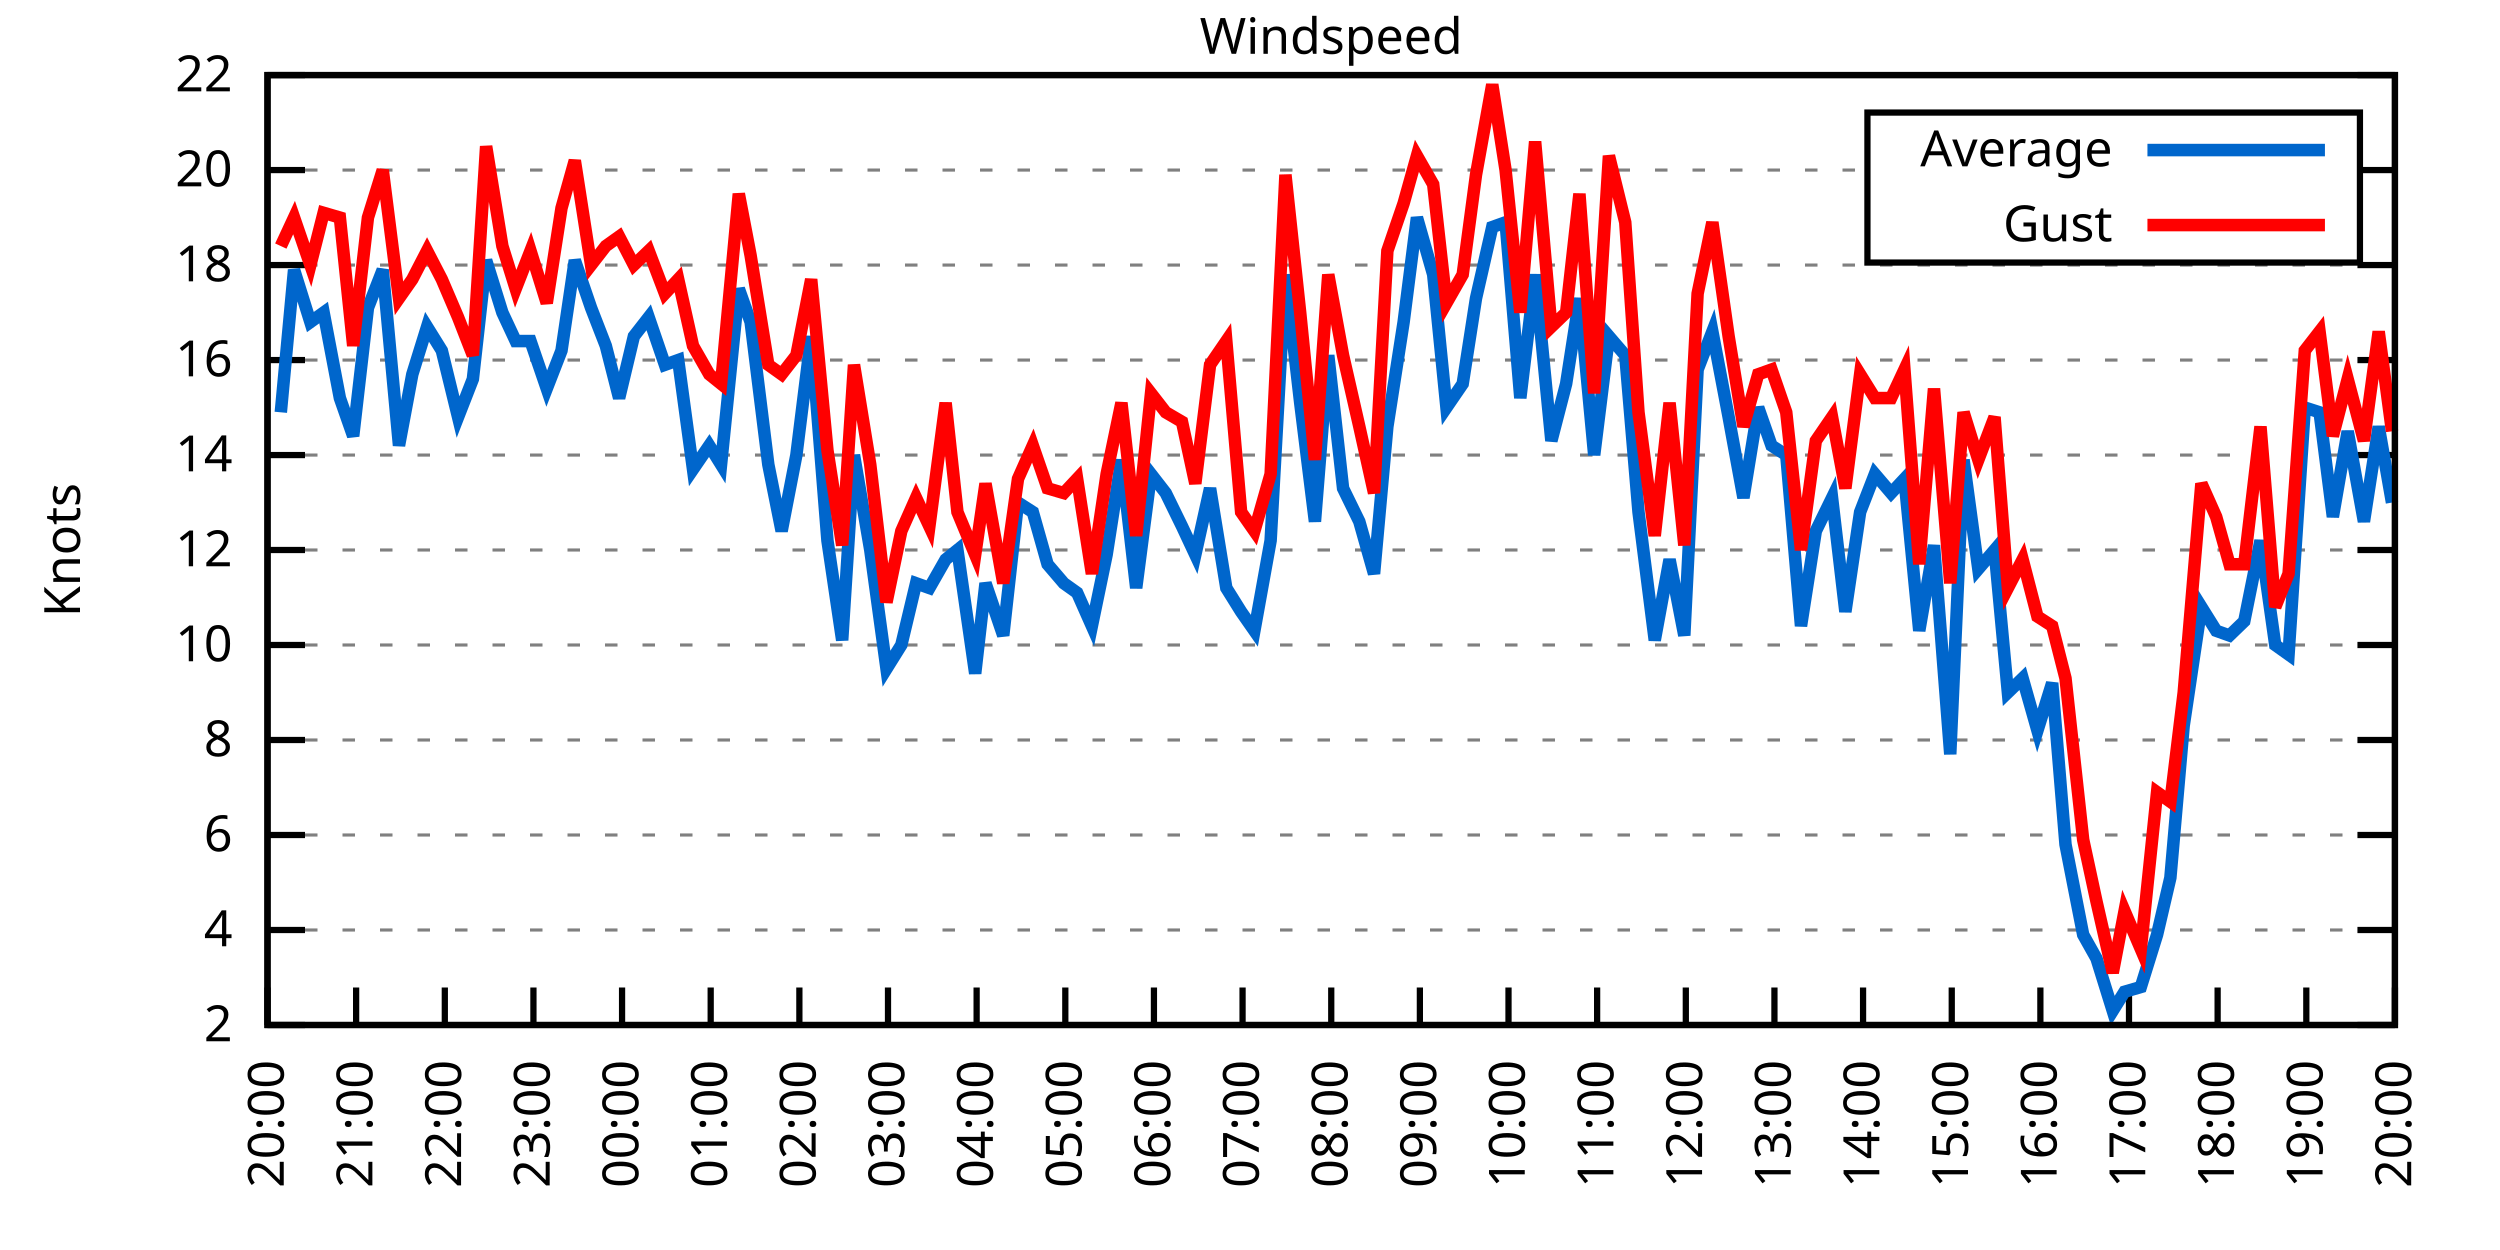
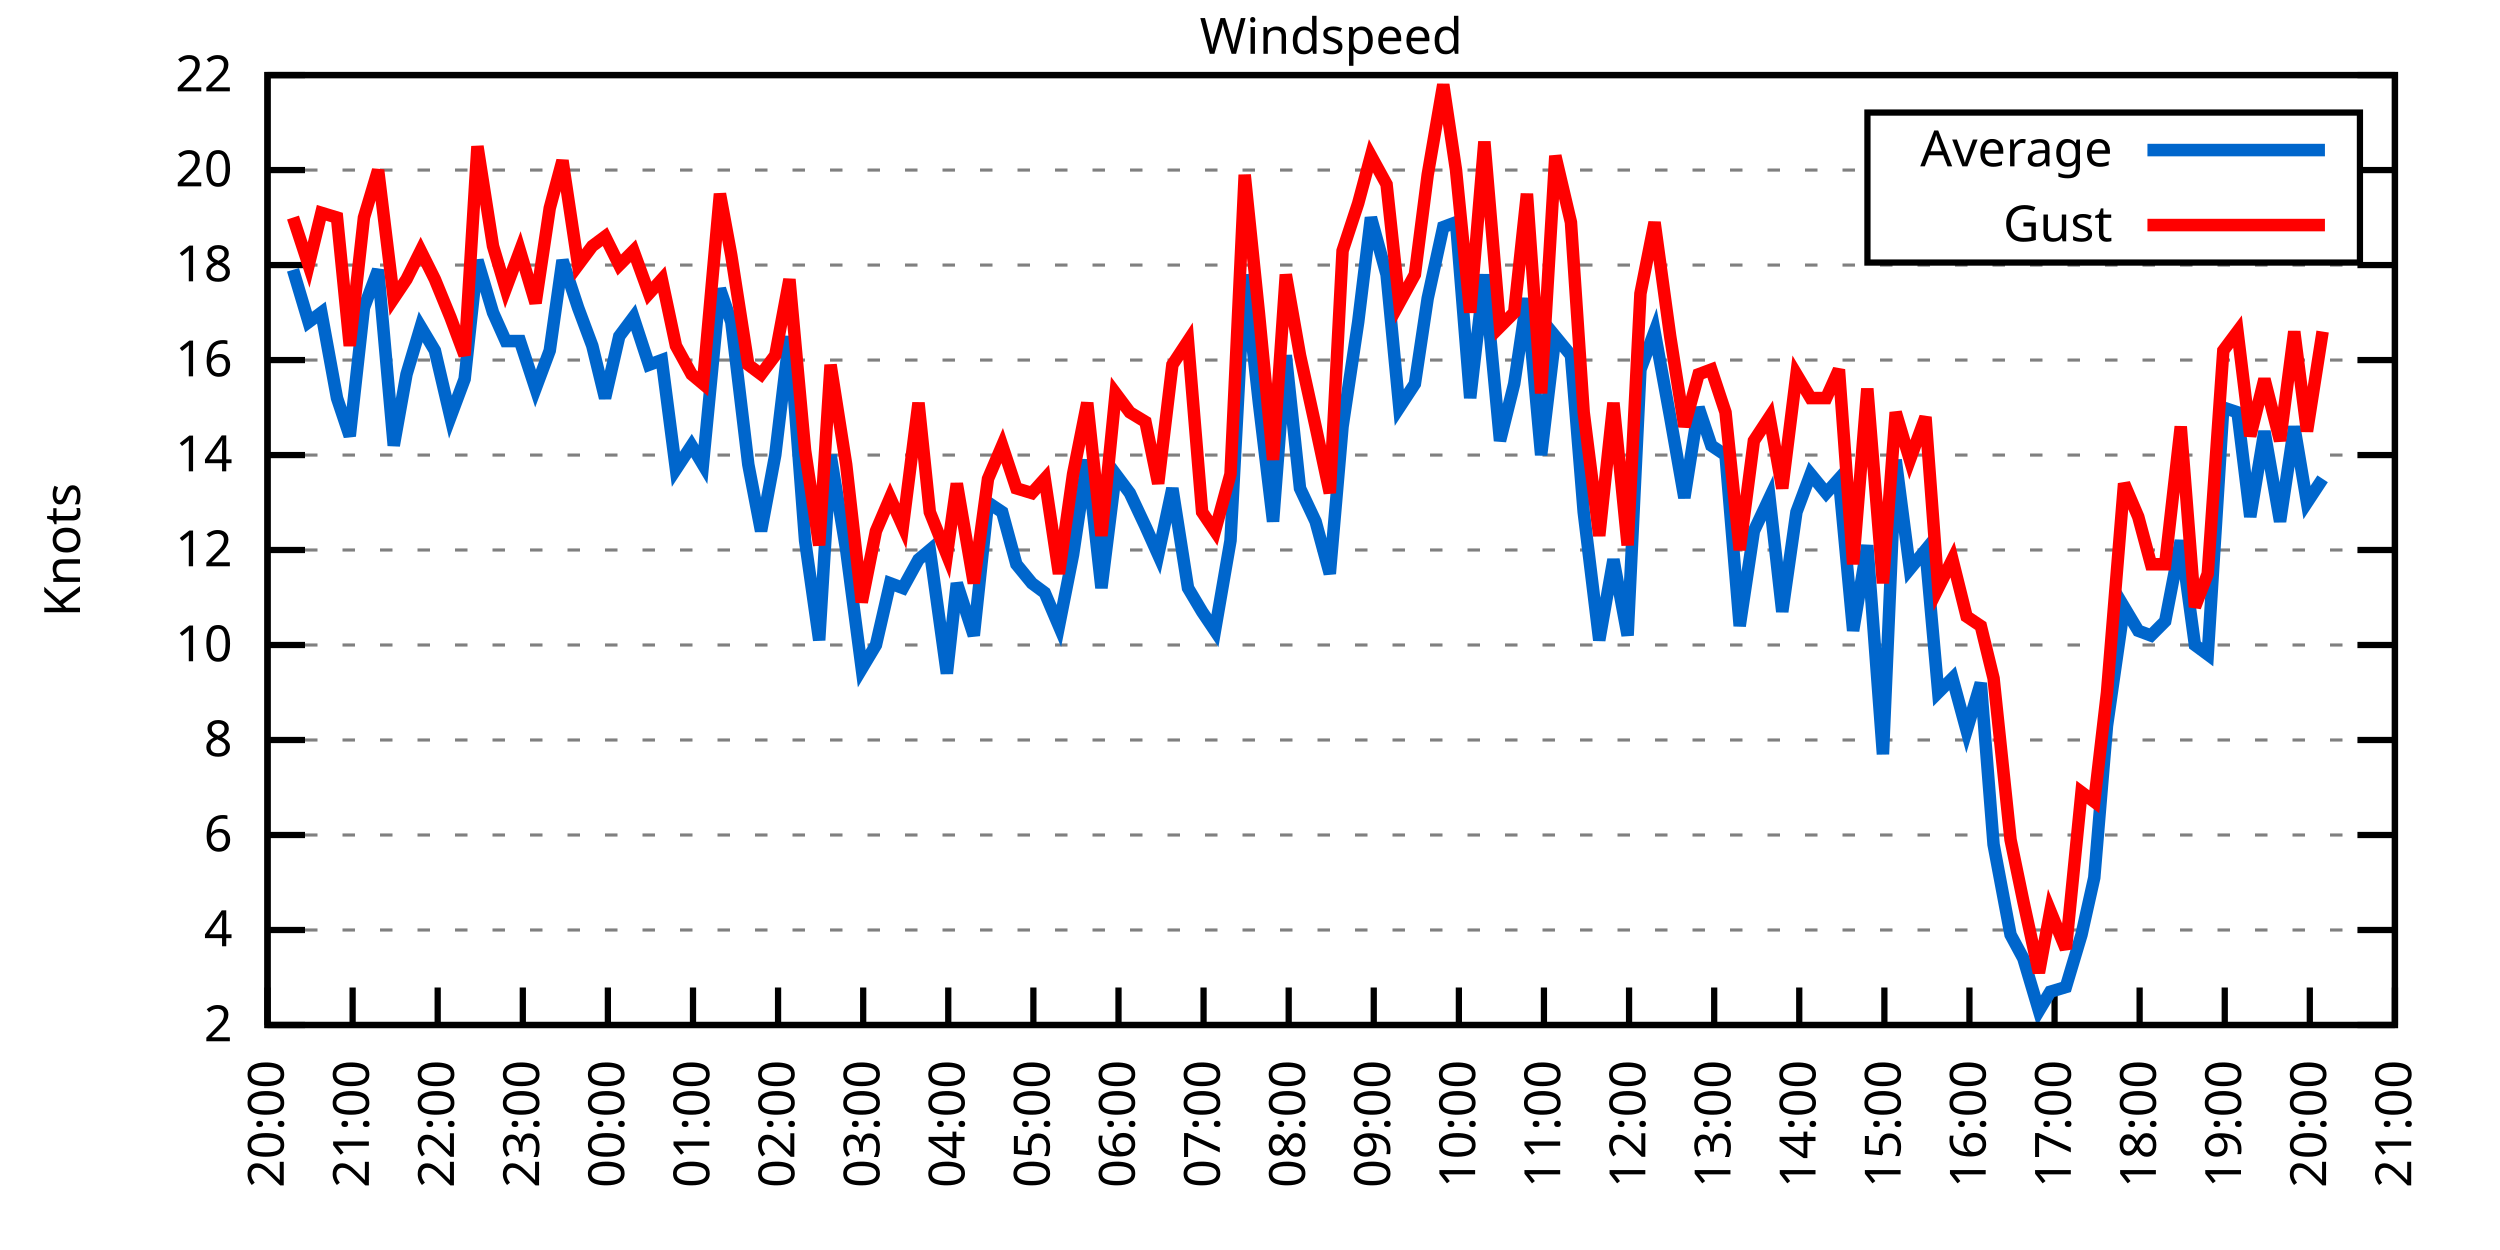
<svg xmlns="http://www.w3.org/2000/svg" xmlns:xlink="http://www.w3.org/1999/xlink" width="400" height="200" viewBox="0 0 400 200">
  <g id="gnuplot_canvas">
    <rect x="0" y="0" width="400" height="200" fill="none" />
    <defs>
      <circle id="gpDot" r="0.5" stroke-width="0.5" stroke="currentColor" />
      <path id="gpPt0" stroke-width="0.333" stroke="currentColor" d="M-1,0 h2 M0,-1 v2" />
      <path id="gpPt1" stroke-width="0.333" stroke="currentColor" d="M-1,-1 L1,1 M1,-1 L-1,1" />
      <path id="gpPt2" stroke-width="0.333" stroke="currentColor" d="M-1,0 L1,0 M0,-1 L0,1 M-1,-1 L1,1 M-1,1 L1,-1" />
      <rect id="gpPt3" stroke-width="0.333" stroke="currentColor" x="-1" y="-1" width="2" height="2" />
      <rect id="gpPt4" stroke-width="0.333" stroke="currentColor" fill="currentColor" x="-1" y="-1" width="2" height="2" />
      <circle id="gpPt5" stroke-width="0.333" stroke="currentColor" cx="0" cy="0" r="1" />
      <use xlink:href="#gpPt5" id="gpPt6" fill="currentColor" stroke="none" />
      <path id="gpPt7" stroke-width="0.333" stroke="currentColor" d="M0,-1.33 L-1.33,0.67 L1.33,0.67 z" />
      <use xlink:href="#gpPt7" id="gpPt8" fill="currentColor" stroke="none" />
      <use xlink:href="#gpPt7" id="gpPt9" stroke="currentColor" transform="rotate(180)" />
      <use xlink:href="#gpPt9" id="gpPt10" fill="currentColor" stroke="none" />
      <use xlink:href="#gpPt3" id="gpPt11" stroke="currentColor" transform="rotate(45)" />
      <use xlink:href="#gpPt11" id="gpPt12" fill="currentColor" stroke="none" />
      <path id="gpPt13" stroke-width="0.333" stroke="currentColor" d="M0,1.330 L1.265,0.411 L0.782,-1.067 L-0.782,-1.076 L-1.265,0.411 z" />
      <use xlink:href="#gpPt13" id="gpPt14" fill="currentColor" stroke="none" />
      <filter id="textbox" filterUnits="objectBoundingBox" x="0" y="0" height="1" width="1">
        <feFlood flood-color="white" flood-opacity="1" result="bgnd" />
        <feComposite in="SourceGraphic" in2="bgnd" operator="atop" />
      </filter>
      <filter id="greybox" filterUnits="objectBoundingBox" x="0" y="0" height="1" width="1">
        <feFlood flood-color="lightgrey" flood-opacity="1" result="grey" />
        <feComposite in="SourceGraphic" in2="grey" operator="atop" />
      </filter>
    </defs>
    <g fill="none" color="white" stroke="currentColor" stroke-width="1.00" stroke-linecap="butt" stroke-linejoin="miter">
</g>
    <g fill="none" color="black" stroke="currentColor" stroke-width="1.00" stroke-linecap="butt" stroke-linejoin="miter">
      <g stroke="none" shape-rendering="crispEdges">
        <polygon fill="rgb(255, 255, 255)" points="42.80,164.00 383.18,164.00 383.18,12.02 42.80,12.02 " />
      </g>
    </g>
    <g fill="none" color="black" stroke="currentColor" stroke-width="1.00" stroke-linecap="butt" stroke-linejoin="miter">
</g>
    <g fill="none" color="black" stroke="black" stroke-width="0.50" stroke-linecap="butt" stroke-linejoin="miter">
</g>
    <g fill="none" color="gray" stroke="currentColor" stroke-width="0.50" stroke-linecap="butt" stroke-linejoin="miter">
      <path stroke="gray" stroke-dasharray="2,4" class="gridline" d="M42.80,164.00 L383.19,164.00  " />
    </g>
    <g fill="none" color="gray" stroke="gray" stroke-width="1.00" stroke-linecap="butt" stroke-linejoin="miter">
</g>
    <g fill="none" color="black" stroke="currentColor" stroke-width="1.00" stroke-linecap="butt" stroke-linejoin="miter">
      <path stroke="black" d="M42.80,164.00 L48.80,164.00 M383.19,164.00 L377.19,164.00  " />
      <g transform="translate(37.20,166.60)" stroke="none" fill="black" font-family="Sans" font-size="8.00" text-anchor="end">
        <text>
          <tspan font-family="Sans"> 2</tspan>
        </text>
      </g>
    </g>
    <g fill="none" color="black" stroke="currentColor" stroke-width="1.00" stroke-linecap="butt" stroke-linejoin="miter">
</g>
    <g fill="none" color="black" stroke="black" stroke-width="0.50" stroke-linecap="butt" stroke-linejoin="miter">
</g>
    <g fill="none" color="gray" stroke="currentColor" stroke-width="0.50" stroke-linecap="butt" stroke-linejoin="miter">
      <path stroke="gray" stroke-dasharray="2,4" class="gridline" d="M42.80,148.80 L383.19,148.80  " />
    </g>
    <g fill="none" color="gray" stroke="gray" stroke-width="1.00" stroke-linecap="butt" stroke-linejoin="miter">
</g>
    <g fill="none" color="black" stroke="currentColor" stroke-width="1.00" stroke-linecap="butt" stroke-linejoin="miter">
      <path stroke="black" d="M42.80,148.80 L48.80,148.80 M383.19,148.80 L377.19,148.80  " />
      <g transform="translate(37.20,151.40)" stroke="none" fill="black" font-family="Sans" font-size="8.00" text-anchor="end">
        <text>
          <tspan font-family="Sans"> 4</tspan>
        </text>
      </g>
    </g>
    <g fill="none" color="black" stroke="currentColor" stroke-width="1.00" stroke-linecap="butt" stroke-linejoin="miter">
</g>
    <g fill="none" color="black" stroke="black" stroke-width="0.50" stroke-linecap="butt" stroke-linejoin="miter">
</g>
    <g fill="none" color="gray" stroke="currentColor" stroke-width="0.50" stroke-linecap="butt" stroke-linejoin="miter">
      <path stroke="gray" stroke-dasharray="2,4" class="gridline" d="M42.80,133.60 L383.19,133.60  " />
    </g>
    <g fill="none" color="gray" stroke="gray" stroke-width="1.00" stroke-linecap="butt" stroke-linejoin="miter">
</g>
    <g fill="none" color="black" stroke="currentColor" stroke-width="1.00" stroke-linecap="butt" stroke-linejoin="miter">
      <path stroke="black" d="M42.80,133.60 L48.80,133.60 M383.19,133.60 L377.19,133.60  " />
      <g transform="translate(37.20,136.20)" stroke="none" fill="black" font-family="Sans" font-size="8.00" text-anchor="end">
        <text>
          <tspan font-family="Sans"> 6</tspan>
        </text>
      </g>
    </g>
    <g fill="none" color="black" stroke="currentColor" stroke-width="1.00" stroke-linecap="butt" stroke-linejoin="miter">
</g>
    <g fill="none" color="black" stroke="black" stroke-width="0.50" stroke-linecap="butt" stroke-linejoin="miter">
</g>
    <g fill="none" color="gray" stroke="currentColor" stroke-width="0.50" stroke-linecap="butt" stroke-linejoin="miter">
      <path stroke="gray" stroke-dasharray="2,4" class="gridline" d="M42.80,118.40 L383.19,118.40  " />
    </g>
    <g fill="none" color="gray" stroke="gray" stroke-width="1.00" stroke-linecap="butt" stroke-linejoin="miter">
</g>
    <g fill="none" color="black" stroke="currentColor" stroke-width="1.00" stroke-linecap="butt" stroke-linejoin="miter">
      <path stroke="black" d="M42.80,118.40 L48.80,118.40 M383.19,118.40 L377.19,118.40  " />
      <g transform="translate(37.20,121.00)" stroke="none" fill="black" font-family="Sans" font-size="8.00" text-anchor="end">
        <text>
          <tspan font-family="Sans"> 8</tspan>
        </text>
      </g>
    </g>
    <g fill="none" color="black" stroke="currentColor" stroke-width="1.00" stroke-linecap="butt" stroke-linejoin="miter">
</g>
    <g fill="none" color="black" stroke="black" stroke-width="0.50" stroke-linecap="butt" stroke-linejoin="miter">
</g>
    <g fill="none" color="gray" stroke="currentColor" stroke-width="0.50" stroke-linecap="butt" stroke-linejoin="miter">
      <path stroke="gray" stroke-dasharray="2,4" class="gridline" d="M42.80,103.20 L383.19,103.20  " />
    </g>
    <g fill="none" color="gray" stroke="gray" stroke-width="1.00" stroke-linecap="butt" stroke-linejoin="miter">
</g>
    <g fill="none" color="black" stroke="currentColor" stroke-width="1.00" stroke-linecap="butt" stroke-linejoin="miter">
      <path stroke="black" d="M42.80,103.20 L48.80,103.20 M383.19,103.20 L377.19,103.20  " />
      <g transform="translate(37.20,105.80)" stroke="none" fill="black" font-family="Sans" font-size="8.00" text-anchor="end">
        <text>
          <tspan font-family="Sans"> 10</tspan>
        </text>
      </g>
    </g>
    <g fill="none" color="black" stroke="currentColor" stroke-width="1.00" stroke-linecap="butt" stroke-linejoin="miter">
</g>
    <g fill="none" color="black" stroke="black" stroke-width="0.50" stroke-linecap="butt" stroke-linejoin="miter">
</g>
    <g fill="none" color="gray" stroke="currentColor" stroke-width="0.50" stroke-linecap="butt" stroke-linejoin="miter">
      <path stroke="gray" stroke-dasharray="2,4" class="gridline" d="M42.80,88.00 L383.19,88.00  " />
    </g>
    <g fill="none" color="gray" stroke="gray" stroke-width="1.00" stroke-linecap="butt" stroke-linejoin="miter">
</g>
    <g fill="none" color="black" stroke="currentColor" stroke-width="1.00" stroke-linecap="butt" stroke-linejoin="miter">
      <path stroke="black" d="M42.80,88.00 L48.80,88.00 M383.19,88.00 L377.19,88.00  " />
      <g transform="translate(37.20,90.60)" stroke="none" fill="black" font-family="Sans" font-size="8.00" text-anchor="end">
        <text>
          <tspan font-family="Sans"> 12</tspan>
        </text>
      </g>
    </g>
    <g fill="none" color="black" stroke="currentColor" stroke-width="1.00" stroke-linecap="butt" stroke-linejoin="miter">
</g>
    <g fill="none" color="black" stroke="black" stroke-width="0.50" stroke-linecap="butt" stroke-linejoin="miter">
</g>
    <g fill="none" color="gray" stroke="currentColor" stroke-width="0.50" stroke-linecap="butt" stroke-linejoin="miter">
      <path stroke="gray" stroke-dasharray="2,4" class="gridline" d="M42.80,72.81 L383.19,72.81  " />
    </g>
    <g fill="none" color="gray" stroke="gray" stroke-width="1.00" stroke-linecap="butt" stroke-linejoin="miter">
</g>
    <g fill="none" color="black" stroke="currentColor" stroke-width="1.00" stroke-linecap="butt" stroke-linejoin="miter">
      <path stroke="black" d="M42.80,72.81 L48.80,72.81 M383.19,72.81 L377.19,72.81  " />
      <g transform="translate(37.20,75.41)" stroke="none" fill="black" font-family="Sans" font-size="8.00" text-anchor="end">
        <text>
          <tspan font-family="Sans"> 14</tspan>
        </text>
      </g>
    </g>
    <g fill="none" color="black" stroke="currentColor" stroke-width="1.00" stroke-linecap="butt" stroke-linejoin="miter">
</g>
    <g fill="none" color="black" stroke="black" stroke-width="0.50" stroke-linecap="butt" stroke-linejoin="miter">
</g>
    <g fill="none" color="gray" stroke="currentColor" stroke-width="0.50" stroke-linecap="butt" stroke-linejoin="miter">
      <path stroke="gray" stroke-dasharray="2,4" class="gridline" d="M42.80,57.61 L383.19,57.61  " />
    </g>
    <g fill="none" color="gray" stroke="gray" stroke-width="1.00" stroke-linecap="butt" stroke-linejoin="miter">
</g>
    <g fill="none" color="black" stroke="currentColor" stroke-width="1.00" stroke-linecap="butt" stroke-linejoin="miter">
      <path stroke="black" d="M42.80,57.61 L48.80,57.61 M383.19,57.61 L377.19,57.61  " />
      <g transform="translate(37.20,60.21)" stroke="none" fill="black" font-family="Sans" font-size="8.00" text-anchor="end">
        <text>
          <tspan font-family="Sans"> 16</tspan>
        </text>
      </g>
    </g>
    <g fill="none" color="black" stroke="currentColor" stroke-width="1.00" stroke-linecap="butt" stroke-linejoin="miter">
</g>
    <g fill="none" color="black" stroke="black" stroke-width="0.50" stroke-linecap="butt" stroke-linejoin="miter">
</g>
    <g fill="none" color="gray" stroke="currentColor" stroke-width="0.50" stroke-linecap="butt" stroke-linejoin="miter">
      <path stroke="gray" stroke-dasharray="2,4" class="gridline" d="M42.80,42.41 L383.19,42.41  " />
    </g>
    <g fill="none" color="gray" stroke="gray" stroke-width="1.00" stroke-linecap="butt" stroke-linejoin="miter">
</g>
    <g fill="none" color="black" stroke="currentColor" stroke-width="1.00" stroke-linecap="butt" stroke-linejoin="miter">
      <path stroke="black" d="M42.80,42.41 L48.80,42.41 M383.19,42.41 L377.19,42.41  " />
      <g transform="translate(37.20,45.01)" stroke="none" fill="black" font-family="Sans" font-size="8.00" text-anchor="end">
        <text>
          <tspan font-family="Sans"> 18</tspan>
        </text>
      </g>
    </g>
    <g fill="none" color="black" stroke="currentColor" stroke-width="1.00" stroke-linecap="butt" stroke-linejoin="miter">
</g>
    <g fill="none" color="black" stroke="black" stroke-width="0.50" stroke-linecap="butt" stroke-linejoin="miter">
</g>
    <g fill="none" color="gray" stroke="currentColor" stroke-width="0.50" stroke-linecap="butt" stroke-linejoin="miter">
      <path stroke="gray" stroke-dasharray="2,4" class="gridline" d="M42.80,27.21 L298.79,27.21 M377.59,27.21 L383.19,27.21  " />
    </g>
    <g fill="none" color="gray" stroke="gray" stroke-width="1.00" stroke-linecap="butt" stroke-linejoin="miter">
</g>
    <g fill="none" color="black" stroke="currentColor" stroke-width="1.00" stroke-linecap="butt" stroke-linejoin="miter">
      <path stroke="black" d="M42.80,27.21 L48.80,27.21 M383.19,27.21 L377.19,27.21  " />
      <g transform="translate(37.20,29.81)" stroke="none" fill="black" font-family="Sans" font-size="8.00" text-anchor="end">
        <text>
          <tspan font-family="Sans"> 20</tspan>
        </text>
      </g>
    </g>
    <g fill="none" color="black" stroke="currentColor" stroke-width="1.00" stroke-linecap="butt" stroke-linejoin="miter">
</g>
    <g fill="none" color="black" stroke="black" stroke-width="0.50" stroke-linecap="butt" stroke-linejoin="miter">
</g>
    <g fill="none" color="gray" stroke="currentColor" stroke-width="0.50" stroke-linecap="butt" stroke-linejoin="miter">
      <path stroke="gray" stroke-dasharray="2,4" class="gridline" d="M42.80,12.01 L383.19,12.01  " />
    </g>
    <g fill="none" color="gray" stroke="gray" stroke-width="1.00" stroke-linecap="butt" stroke-linejoin="miter">
</g>
    <g fill="none" color="black" stroke="currentColor" stroke-width="1.00" stroke-linecap="butt" stroke-linejoin="miter">
      <path stroke="black" d="M42.80,12.01 L48.80,12.01 M383.19,12.01 L377.19,12.01  " />
      <g transform="translate(37.20,14.61)" stroke="none" fill="black" font-family="Sans" font-size="8.00" text-anchor="end">
        <text>
          <tspan font-family="Sans"> 22</tspan>
        </text>
      </g>
    </g>
    <g fill="none" color="black" stroke="currentColor" stroke-width="1.00" stroke-linecap="butt" stroke-linejoin="miter">
      <path stroke="black" d="M42.80,164.00 L42.80,158.00  " />
      <g transform="translate(45.40,169.60) rotate(270.00)" stroke="none" fill="black" font-family="Sans" font-size="8.00" text-anchor="end">
        <text>
          <tspan font-family="Sans">20:00</tspan>
        </text>
      </g>
    </g>
    <g fill="none" color="black" stroke="currentColor" stroke-width="1.00" stroke-linecap="butt" stroke-linejoin="miter">
-       <path stroke="black" d="M56.98,164.00 L56.98,158.00  " />
-       <g transform="translate(59.58,169.60) rotate(270.00)" stroke="none" fill="black" font-family="Sans" font-size="8.00" text-anchor="end">
+       <path stroke="black" d="M56.42,164.00 L56.42,158.00  " />
+       <g transform="translate(59.02,169.60) rotate(270.00)" stroke="none" fill="black" font-family="Sans" font-size="8.00" text-anchor="end">
        <text>
          <tspan font-family="Sans">21:00</tspan>
        </text>
      </g>
    </g>
    <g fill="none" color="black" stroke="currentColor" stroke-width="1.00" stroke-linecap="butt" stroke-linejoin="miter">
-       <path stroke="black" d="M71.17,164.00 L71.17,158.00  " />
-       <g transform="translate(73.77,169.60) rotate(270.00)" stroke="none" fill="black" font-family="Sans" font-size="8.00" text-anchor="end">
+       <path stroke="black" d="M70.03,164.00 L70.03,158.00  " />
+       <g transform="translate(72.63,169.60) rotate(270.00)" stroke="none" fill="black" font-family="Sans" font-size="8.00" text-anchor="end">
        <text>
          <tspan font-family="Sans">22:00</tspan>
        </text>
      </g>
    </g>
    <g fill="none" color="black" stroke="currentColor" stroke-width="1.00" stroke-linecap="butt" stroke-linejoin="miter">
-       <path stroke="black" d="M85.35,164.00 L85.35,158.00  " />
-       <g transform="translate(87.95,169.60) rotate(270.00)" stroke="none" fill="black" font-family="Sans" font-size="8.00" text-anchor="end">
+       <path stroke="black" d="M83.65,164.00 L83.65,158.00  " />
+       <g transform="translate(86.25,169.60) rotate(270.00)" stroke="none" fill="black" font-family="Sans" font-size="8.00" text-anchor="end">
        <text>
          <tspan font-family="Sans">23:00</tspan>
        </text>
      </g>
    </g>
    <g fill="none" color="black" stroke="currentColor" stroke-width="1.00" stroke-linecap="butt" stroke-linejoin="miter">
-       <path stroke="black" d="M99.53,164.00 L99.53,158.00  " />
-       <g transform="translate(102.13,169.60) rotate(270.00)" stroke="none" fill="black" font-family="Sans" font-size="8.00" text-anchor="end">
+       <path stroke="black" d="M97.26,164.00 L97.26,158.00  " />
+       <g transform="translate(99.86,169.60) rotate(270.00)" stroke="none" fill="black" font-family="Sans" font-size="8.00" text-anchor="end">
        <text>
          <tspan font-family="Sans">00:00</tspan>
        </text>
      </g>
    </g>
    <g fill="none" color="black" stroke="currentColor" stroke-width="1.00" stroke-linecap="butt" stroke-linejoin="miter">
-       <path stroke="black" d="M113.71,164.00 L113.71,158.00  " />
-       <g transform="translate(116.31,169.60) rotate(270.00)" stroke="none" fill="black" font-family="Sans" font-size="8.00" text-anchor="end">
+       <path stroke="black" d="M110.88,164.00 L110.88,158.00  " />
+       <g transform="translate(113.48,169.60) rotate(270.00)" stroke="none" fill="black" font-family="Sans" font-size="8.00" text-anchor="end">
        <text>
          <tspan font-family="Sans">01:00</tspan>
        </text>
      </g>
    </g>
    <g fill="none" color="black" stroke="currentColor" stroke-width="1.00" stroke-linecap="butt" stroke-linejoin="miter">
-       <path stroke="black" d="M127.90,164.00 L127.90,158.00  " />
-       <g transform="translate(130.50,169.60) rotate(270.00)" stroke="none" fill="black" font-family="Sans" font-size="8.00" text-anchor="end">
+       <path stroke="black" d="M124.49,164.00 L124.49,158.00  " />
+       <g transform="translate(127.09,169.60) rotate(270.00)" stroke="none" fill="black" font-family="Sans" font-size="8.00" text-anchor="end">
        <text>
          <tspan font-family="Sans">02:00</tspan>
        </text>
      </g>
    </g>
    <g fill="none" color="black" stroke="currentColor" stroke-width="1.00" stroke-linecap="butt" stroke-linejoin="miter">
-       <path stroke="black" d="M142.08,164.00 L142.08,158.00  " />
-       <g transform="translate(144.68,169.60) rotate(270.00)" stroke="none" fill="black" font-family="Sans" font-size="8.00" text-anchor="end">
+       <path stroke="black" d="M138.11,164.00 L138.11,158.00  " />
+       <g transform="translate(140.71,169.60) rotate(270.00)" stroke="none" fill="black" font-family="Sans" font-size="8.00" text-anchor="end">
        <text>
          <tspan font-family="Sans">03:00</tspan>
        </text>
      </g>
    </g>
    <g fill="none" color="black" stroke="currentColor" stroke-width="1.00" stroke-linecap="butt" stroke-linejoin="miter">
-       <path stroke="black" d="M156.26,164.00 L156.26,158.00  " />
-       <g transform="translate(158.86,169.60) rotate(270.00)" stroke="none" fill="black" font-family="Sans" font-size="8.00" text-anchor="end">
+       <path stroke="black" d="M151.72,164.00 L151.72,158.00  " />
+       <g transform="translate(154.32,169.60) rotate(270.00)" stroke="none" fill="black" font-family="Sans" font-size="8.00" text-anchor="end">
        <text>
          <tspan font-family="Sans">04:00</tspan>
        </text>
      </g>
    </g>
    <g fill="none" color="black" stroke="currentColor" stroke-width="1.00" stroke-linecap="butt" stroke-linejoin="miter">
-       <path stroke="black" d="M170.45,164.00 L170.45,158.00  " />
-       <g transform="translate(173.05,169.60) rotate(270.00)" stroke="none" fill="black" font-family="Sans" font-size="8.00" text-anchor="end">
+       <path stroke="black" d="M165.34,164.00 L165.34,158.00  " />
+       <g transform="translate(167.94,169.60) rotate(270.00)" stroke="none" fill="black" font-family="Sans" font-size="8.00" text-anchor="end">
        <text>
          <tspan font-family="Sans">05:00</tspan>
        </text>
      </g>
    </g>
    <g fill="none" color="black" stroke="currentColor" stroke-width="1.00" stroke-linecap="butt" stroke-linejoin="miter">
-       <path stroke="black" d="M184.63,164.00 L184.63,158.00  " />
-       <g transform="translate(187.23,169.60) rotate(270.00)" stroke="none" fill="black" font-family="Sans" font-size="8.00" text-anchor="end">
+       <path stroke="black" d="M178.96,164.00 L178.96,158.00  " />
+       <g transform="translate(181.56,169.60) rotate(270.00)" stroke="none" fill="black" font-family="Sans" font-size="8.00" text-anchor="end">
        <text>
          <tspan font-family="Sans">06:00</tspan>
        </text>
      </g>
    </g>
    <g fill="none" color="black" stroke="currentColor" stroke-width="1.00" stroke-linecap="butt" stroke-linejoin="miter">
-       <path stroke="black" d="M198.81,164.00 L198.81,158.00  " />
-       <g transform="translate(201.41,169.60) rotate(270.00)" stroke="none" fill="black" font-family="Sans" font-size="8.00" text-anchor="end">
+       <path stroke="black" d="M192.57,164.00 L192.57,158.00  " />
+       <g transform="translate(195.17,169.60) rotate(270.00)" stroke="none" fill="black" font-family="Sans" font-size="8.00" text-anchor="end">
        <text>
          <tspan font-family="Sans">07:00</tspan>
        </text>
      </g>
    </g>
    <g fill="none" color="black" stroke="currentColor" stroke-width="1.00" stroke-linecap="butt" stroke-linejoin="miter">
-       <path stroke="black" d="M213.00,164.00 L213.00,158.00  " />
-       <g transform="translate(215.60,169.60) rotate(270.00)" stroke="none" fill="black" font-family="Sans" font-size="8.00" text-anchor="end">
+       <path stroke="black" d="M206.19,164.00 L206.19,158.00  " />
+       <g transform="translate(208.79,169.60) rotate(270.00)" stroke="none" fill="black" font-family="Sans" font-size="8.00" text-anchor="end">
        <text>
          <tspan font-family="Sans">08:00</tspan>
        </text>
      </g>
    </g>
    <g fill="none" color="black" stroke="currentColor" stroke-width="1.00" stroke-linecap="butt" stroke-linejoin="miter">
-       <path stroke="black" d="M227.18,164.00 L227.18,158.00  " />
-       <g transform="translate(229.78,169.60) rotate(270.00)" stroke="none" fill="black" font-family="Sans" font-size="8.00" text-anchor="end">
+       <path stroke="black" d="M219.80,164.00 L219.80,158.00  " />
+       <g transform="translate(222.40,169.60) rotate(270.00)" stroke="none" fill="black" font-family="Sans" font-size="8.00" text-anchor="end">
        <text>
          <tspan font-family="Sans">09:00</tspan>
        </text>
      </g>
    </g>
    <g fill="none" color="black" stroke="currentColor" stroke-width="1.00" stroke-linecap="butt" stroke-linejoin="miter">
-       <path stroke="black" d="M241.36,164.00 L241.36,158.00  " />
-       <g transform="translate(243.96,169.60) rotate(270.00)" stroke="none" fill="black" font-family="Sans" font-size="8.00" text-anchor="end">
+       <path stroke="black" d="M233.42,164.00 L233.42,158.00  " />
+       <g transform="translate(236.02,169.60) rotate(270.00)" stroke="none" fill="black" font-family="Sans" font-size="8.00" text-anchor="end">
        <text>
          <tspan font-family="Sans">10:00</tspan>
        </text>
      </g>
    </g>
    <g fill="none" color="black" stroke="currentColor" stroke-width="1.00" stroke-linecap="butt" stroke-linejoin="miter">
-       <path stroke="black" d="M255.54,164.00 L255.54,158.00  " />
-       <g transform="translate(258.14,169.60) rotate(270.00)" stroke="none" fill="black" font-family="Sans" font-size="8.00" text-anchor="end">
+       <path stroke="black" d="M247.03,164.00 L247.03,158.00  " />
+       <g transform="translate(249.63,169.60) rotate(270.00)" stroke="none" fill="black" font-family="Sans" font-size="8.00" text-anchor="end">
        <text>
          <tspan font-family="Sans">11:00</tspan>
        </text>
      </g>
    </g>
    <g fill="none" color="black" stroke="currentColor" stroke-width="1.00" stroke-linecap="butt" stroke-linejoin="miter">
-       <path stroke="black" d="M269.73,164.00 L269.73,158.00  " />
-       <g transform="translate(272.33,169.60) rotate(270.00)" stroke="none" fill="black" font-family="Sans" font-size="8.00" text-anchor="end">
+       <path stroke="black" d="M260.65,164.00 L260.65,158.00  " />
+       <g transform="translate(263.25,169.60) rotate(270.00)" stroke="none" fill="black" font-family="Sans" font-size="8.00" text-anchor="end">
        <text>
          <tspan font-family="Sans">12:00</tspan>
        </text>
      </g>
    </g>
    <g fill="none" color="black" stroke="currentColor" stroke-width="1.00" stroke-linecap="butt" stroke-linejoin="miter">
-       <path stroke="black" d="M283.91,164.00 L283.91,158.00  " />
-       <g transform="translate(286.51,169.60) rotate(270.00)" stroke="none" fill="black" font-family="Sans" font-size="8.00" text-anchor="end">
+       <path stroke="black" d="M274.27,164.00 L274.27,158.00  " />
+       <g transform="translate(276.87,169.60) rotate(270.00)" stroke="none" fill="black" font-family="Sans" font-size="8.00" text-anchor="end">
        <text>
          <tspan font-family="Sans">13:00</tspan>
        </text>
      </g>
    </g>
    <g fill="none" color="black" stroke="currentColor" stroke-width="1.00" stroke-linecap="butt" stroke-linejoin="miter">
-       <path stroke="black" d="M298.09,164.00 L298.09,158.00  " />
-       <g transform="translate(300.69,169.60) rotate(270.00)" stroke="none" fill="black" font-family="Sans" font-size="8.00" text-anchor="end">
+       <path stroke="black" d="M287.88,164.00 L287.88,158.00  " />
+       <g transform="translate(290.48,169.60) rotate(270.00)" stroke="none" fill="black" font-family="Sans" font-size="8.00" text-anchor="end">
        <text>
          <tspan font-family="Sans">14:00</tspan>
        </text>
      </g>
    </g>
    <g fill="none" color="black" stroke="currentColor" stroke-width="1.00" stroke-linecap="butt" stroke-linejoin="miter">
-       <path stroke="black" d="M312.28,164.00 L312.28,158.00  " />
-       <g transform="translate(314.88,169.60) rotate(270.00)" stroke="none" fill="black" font-family="Sans" font-size="8.00" text-anchor="end">
+       <path stroke="black" d="M301.50,164.00 L301.50,158.00  " />
+       <g transform="translate(304.10,169.60) rotate(270.00)" stroke="none" fill="black" font-family="Sans" font-size="8.00" text-anchor="end">
        <text>
          <tspan font-family="Sans">15:00</tspan>
        </text>
      </g>
    </g>
    <g fill="none" color="black" stroke="currentColor" stroke-width="1.00" stroke-linecap="butt" stroke-linejoin="miter">
-       <path stroke="black" d="M326.46,164.00 L326.46,158.00  " />
-       <g transform="translate(329.06,169.60) rotate(270.00)" stroke="none" fill="black" font-family="Sans" font-size="8.00" text-anchor="end">
+       <path stroke="black" d="M315.11,164.00 L315.11,158.00  " />
+       <g transform="translate(317.71,169.60) rotate(270.00)" stroke="none" fill="black" font-family="Sans" font-size="8.00" text-anchor="end">
        <text>
          <tspan font-family="Sans">16:00</tspan>
        </text>
      </g>
    </g>
    <g fill="none" color="black" stroke="currentColor" stroke-width="1.00" stroke-linecap="butt" stroke-linejoin="miter">
-       <path stroke="black" d="M340.64,164.00 L340.64,158.00  " />
-       <g transform="translate(343.24,169.60) rotate(270.00)" stroke="none" fill="black" font-family="Sans" font-size="8.00" text-anchor="end">
+       <path stroke="black" d="M328.73,164.00 L328.73,158.00  " />
+       <g transform="translate(331.33,169.60) rotate(270.00)" stroke="none" fill="black" font-family="Sans" font-size="8.00" text-anchor="end">
        <text>
          <tspan font-family="Sans">17:00</tspan>
        </text>
      </g>
    </g>
    <g fill="none" color="black" stroke="currentColor" stroke-width="1.00" stroke-linecap="butt" stroke-linejoin="miter">
-       <path stroke="black" d="M354.82,164.00 L354.82,158.00  " />
-       <g transform="translate(357.42,169.60) rotate(270.00)" stroke="none" fill="black" font-family="Sans" font-size="8.00" text-anchor="end">
+       <path stroke="black" d="M342.34,164.00 L342.34,158.00  " />
+       <g transform="translate(344.94,169.60) rotate(270.00)" stroke="none" fill="black" font-family="Sans" font-size="8.00" text-anchor="end">
        <text>
          <tspan font-family="Sans">18:00</tspan>
        </text>
      </g>
    </g>
    <g fill="none" color="black" stroke="currentColor" stroke-width="1.00" stroke-linecap="butt" stroke-linejoin="miter">
-       <path stroke="black" d="M369.01,164.00 L369.01,158.00  " />
-       <g transform="translate(371.61,169.60) rotate(270.00)" stroke="none" fill="black" font-family="Sans" font-size="8.00" text-anchor="end">
+       <path stroke="black" d="M355.96,164.00 L355.96,158.00  " />
+       <g transform="translate(358.56,169.60) rotate(270.00)" stroke="none" fill="black" font-family="Sans" font-size="8.00" text-anchor="end">
        <text>
          <tspan font-family="Sans">19:00</tspan>
+         </text>
+       </g>
+     </g>
+     <g fill="none" color="black" stroke="currentColor" stroke-width="1.00" stroke-linecap="butt" stroke-linejoin="miter">
+       <path stroke="black" d="M369.57,164.00 L369.57,158.00  " />
+       <g transform="translate(372.17,169.60) rotate(270.00)" stroke="none" fill="black" font-family="Sans" font-size="8.00" text-anchor="end">
+         <text>
+           <tspan font-family="Sans">20:00</tspan>
        </text>
      </g>
    </g>
    <g fill="none" color="black" stroke="currentColor" stroke-width="1.00" stroke-linecap="butt" stroke-linejoin="miter">
      <path stroke="black" d="M383.19,164.00 L383.19,158.00  " />
      <g transform="translate(385.79,169.60) rotate(270.00)" stroke="none" fill="black" font-family="Sans" font-size="8.00" text-anchor="end">
        <text>
-           <tspan font-family="Sans">20:00</tspan>
+           <tspan font-family="Sans">21:00</tspan>
        </text>
      </g>
    </g>
    <g fill="none" color="black" stroke="currentColor" stroke-width="1.00" stroke-linecap="butt" stroke-linejoin="miter">
</g>
    <g fill="none" color="black" stroke="currentColor" stroke-width="1.00" stroke-linecap="butt" stroke-linejoin="miter">
      <path stroke="black" d="M42.80,12.01 L42.80,164.00 L383.19,164.00 L383.19,12.01 L42.80,12.01 Z  " />
    </g>
    <g fill="none" color="black" stroke="currentColor" stroke-width="1.00" stroke-linecap="butt" stroke-linejoin="miter">
</g>
    <g fill="none" color="black" stroke="currentColor" stroke-width="1.00" stroke-linecap="butt" stroke-linejoin="miter">
      <path stroke="black" d="M298.79,42.01 L298.79,18.01 L377.59,18.01 L377.59,42.01 L298.79,42.01 Z  " />
    </g>
    <g id="Windspeed_plot_1">
      <g fill="none" color="white" stroke="black" stroke-width="2.00" stroke-linecap="butt" stroke-linejoin="miter">
</g>
      <g fill="none" color="black" stroke="currentColor" stroke-width="2.00" stroke-linecap="butt" stroke-linejoin="miter">
        <g transform="translate(337.99,26.61)" stroke="none" fill="black" font-family="Sans" font-size="8.00" text-anchor="end">
          <text>
            <tspan font-family="Sans">Average</tspan>
          </text>
        </g>
      </g>
      <g fill="none" color="black" stroke="currentColor" stroke-width="2.00" stroke-linecap="butt" stroke-linejoin="miter">
-         <path stroke="rgb(  0, 102, 204)" d="M343.59,24.01 L371.99,24.01 M44.93,65.97 L47.05,43.17 L49.66,51.53 L51.78,50.01 L54.38,63.69 L56.51,69.77   L58.87,49.25 L61.24,43.17 L63.84,71.29 L65.97,59.89 L68.33,52.29 L70.69,56.09 L73.29,66.73 L75.66,60.65   L77.78,41.65 L80.38,50.01 L82.51,54.57 L84.88,54.57 L87.48,62.17 L89.84,56.09 L91.97,41.65 L94.57,49.25   L96.93,55.33 L99.06,63.69 L101.42,53.81 L103.79,50.77 L106.39,58.37 L108.51,57.61 L110.88,75.09 L113.48,71.29   L115.37,74.33 L118.21,46.21 L120.10,51.53 L122.93,74.33 L125.06,84.97 L127.42,72.81 L129.79,53.81 L132.39,86.49   L134.75,102.44 L136.64,72.81 L139.24,88.00 L141.84,107.00 L144.21,103.20 L146.57,93.32 L148.70,94.08 L151.30,89.52   L153.19,88.00 L156.03,107.76 L157.68,93.32 L160.52,101.68 L162.88,80.41 L165.25,81.93 L167.61,90.28 L170.21,93.32   L172.34,94.84 L174.70,100.16 L177.06,88.76 L179.43,73.57 L181.79,94.08 L184.16,75.85 L186.52,78.89 L189.12,84.21   L191.25,88.76 L193.61,78.13 L196.21,94.08 L198.58,97.88 L200.70,100.92 L203.30,86.49 L205.67,43.93 L208.03,64.45   L210.39,83.45 L212.52,56.85 L214.89,78.13 L217.49,83.45 L219.85,91.80 L221.98,68.25 L224.58,51.53 L226.71,34.81   L229.31,43.93 L231.43,65.21 L234.03,61.41 L236.16,47.73 L238.76,36.33 L240.89,35.57 L243.25,63.69 L245.62,43.93   L248.22,70.53 L250.58,61.41 L252.71,47.73 L255.07,72.81 L257.43,53.81 L260.04,56.85 L262.16,81.93 L264.76,102.44   L267.13,89.52 L269.49,101.68 L271.62,59.13 L273.98,53.05 L276.58,66.73 L278.95,79.65 L281.31,65.21 L283.44,71.29   L285.80,72.81 L288.16,100.16 L290.53,84.97 L293.13,79.65 L295.26,97.88 L297.62,81.93 L299.98,75.85 L302.58,78.89   L304.71,76.61 L307.08,100.92 L309.44,87.25 L312.04,120.68 L314.17,73.57 L316.53,91.04 L319.13,88.00 L321.26,110.80   L323.62,108.52 L325.99,116.88 L328.35,109.28 L330.48,135.12 L333.31,149.56 L335.44,153.36 L338.04,161.72 L339.93,158.68   L342.53,157.92 L345.13,149.56 L347.26,140.44 L349.39,116.12 L352.22,97.12 L354.59,100.92 L356.72,101.68 L359.08,99.40   L361.68,86.49 L364.04,103.20 L366.17,104.72 L368.77,65.21 L371.13,65.97 L373.26,82.69 L375.63,69.01 L378.23,83.45   L380.59,68.25 L382.72,80.41  " />
+         <path stroke="rgb(  0, 102, 204)" d="M343.59,24.01 L371.99,24.01 M46.88,43.17 L49.38,51.53 L51.42,50.01 L53.92,63.69 L55.96,69.77 L58.23,49.25   L60.50,43.17 L63.00,71.29 L65.04,59.89 L67.31,52.29 L69.58,56.09 L72.07,66.73 L74.34,60.65 L76.39,41.65   L78.88,50.01 L80.92,54.57 L83.19,54.57 L85.69,62.17 L87.96,56.09 L90.00,41.65 L92.50,49.25 L94.77,55.33   L96.81,63.69 L99.08,53.81 L101.35,50.77 L103.84,58.37 L105.89,57.61 L108.15,75.09 L110.65,71.29 L112.47,74.33   L115.19,46.21 L117.01,51.53 L119.73,74.33 L121.77,84.97 L124.04,72.81 L126.31,53.81 L128.81,86.49 L131.07,102.44   L132.89,72.81 L135.39,88.00 L137.88,107.00 L140.15,103.20 L142.42,93.32 L144.46,94.08 L146.96,89.52 L148.77,88.00   L151.50,107.76 L153.09,93.32 L155.81,101.68 L158.08,80.41 L160.35,81.93 L162.62,90.28 L165.11,93.32 L167.16,94.84   L169.43,100.16 L171.69,88.76 L173.96,73.57 L176.23,94.08 L178.50,75.85 L180.77,78.89 L183.27,84.21 L185.31,88.76   L187.58,78.13 L190.08,94.08 L192.34,97.88 L194.39,100.92 L196.88,86.49 L199.15,43.93 L201.42,64.45 L203.69,83.45   L205.73,56.85 L208.00,78.13 L210.50,83.45 L212.77,91.80 L214.81,68.25 L217.31,51.53 L219.35,34.81 L221.85,43.93   L223.89,65.21 L226.38,61.41 L228.43,47.73 L230.92,36.33 L232.96,35.57 L235.23,63.69 L237.50,43.93 L240.00,70.53   L242.27,61.41 L244.31,47.73 L246.58,72.81 L248.85,53.81 L251.35,56.85 L253.39,81.93 L255.88,102.44 L258.15,89.52   L260.42,101.68 L262.47,59.13 L264.73,53.05 L267.23,66.73 L269.50,79.65 L271.77,65.21 L273.81,71.29 L276.08,72.81   L278.35,100.16 L280.62,84.97 L283.12,79.65 L285.16,97.88 L287.43,81.93 L289.70,75.85 L292.19,78.89 L294.23,76.61   L296.50,100.92 L298.77,87.25 L301.27,120.68 L303.31,73.57 L305.58,91.04 L308.08,88.00 L310.12,110.80 L312.39,108.52   L314.66,116.88 L316.93,109.28 L318.97,135.12 L321.69,149.56 L323.74,153.36 L326.23,161.72 L328.05,158.68 L330.54,157.92   L333.04,149.56 L335.08,140.44 L337.12,116.12 L339.85,97.12 L342.12,100.92 L344.16,101.68 L346.43,99.40 L348.92,86.49   L351.19,103.20 L353.24,104.72 L355.73,65.21 L358.00,65.97 L360.04,82.69 L362.31,69.01 L364.81,83.45 L367.08,68.25   L369.12,80.41 L371.62,76.61  " />
      </g>
    </g>
    <g id="Windspeed_plot_2">
      <g fill="none" color="black" stroke="currentColor" stroke-width="2.00" stroke-linecap="butt" stroke-linejoin="miter">
        <g transform="translate(337.99,38.61)" stroke="none" fill="black" font-family="Sans" font-size="8.00" text-anchor="end">
          <text>
            <tspan font-family="Sans">Gust</tspan>
          </text>
        </g>
      </g>
      <g fill="none" color="black" stroke="currentColor" stroke-width="2.00" stroke-linecap="butt" stroke-linejoin="miter">
-         <path stroke="rgb(255,   0,   0)" d="M343.59,36.01 L371.99,36.01 M44.93,39.37 L47.05,34.81 L49.66,42.41 L51.78,34.05 L54.38,34.81 L56.51,55.33   L58.87,34.81 L61.24,27.21 L63.84,47.73 L65.97,44.69 L68.33,40.13 L70.69,44.69 L73.29,50.77 L75.66,56.85   L77.78,23.41 L80.38,39.37 L82.51,46.21 L84.88,40.13 L87.48,48.49 L89.84,33.29 L91.97,25.69 L94.57,42.41   L96.93,39.37 L99.06,37.85 L101.42,42.41 L103.79,40.13 L106.39,46.97 L108.51,44.69 L110.88,55.33 L113.48,59.89   L115.37,61.41 L118.21,31.01 L120.10,40.89 L122.93,58.37 L125.06,59.89 L127.42,56.85 L129.79,44.69 L132.39,72.05   L134.75,87.25 L136.64,58.37 L139.24,74.33 L141.84,96.36 L144.21,84.97 L146.57,79.65 L148.70,84.21 L151.30,64.45   L153.19,81.93 L156.03,88.76 L157.68,77.37 L160.52,93.32 L162.88,76.61 L165.25,71.29 L167.61,78.13 L170.21,78.89   L172.34,76.61 L174.70,91.80 L177.06,75.85 L179.43,64.45 L181.79,85.73 L184.16,62.93 L186.52,65.97 L189.12,67.49   L191.25,77.37 L193.61,58.37 L196.21,54.57 L198.58,81.93 L200.70,84.97 L203.30,75.85 L205.67,27.97 L208.03,50.01   L210.39,73.57 L212.52,43.93 L214.89,56.85 L217.49,68.25 L219.85,78.89 L221.98,40.13 L224.58,32.53 L226.71,24.93   L229.31,29.49 L231.43,48.49 L234.03,43.93 L236.16,27.97 L238.76,13.53 L240.89,27.21 L243.25,50.01 L245.62,22.65   L248.22,52.29 L250.58,50.01 L252.71,31.01 L255.07,62.93 L257.43,24.93 L260.04,35.57 L262.16,65.97 L264.76,85.73   L267.13,64.45 L269.49,87.25 L271.62,46.97 L273.98,35.57 L276.58,53.81 L278.95,68.25 L281.31,59.89 L283.44,59.13   L285.80,65.97 L288.16,88.00 L290.53,70.53 L293.13,66.73 L295.26,78.13 L297.62,59.89 L299.98,63.69 L302.58,63.69   L304.71,59.13 L307.08,90.28 L309.44,62.17 L312.04,93.32 L314.17,65.97 L316.53,73.57 L319.13,66.73 L321.26,94.08   L323.62,89.52 L325.99,98.64 L328.35,100.16 L330.48,108.52 L333.31,134.36 L335.44,144.24 L338.04,155.64 L339.93,145.76   L342.53,151.84 L345.13,126.76 L347.26,128.28 L349.39,110.80 L352.22,77.37 L354.59,82.69 L356.72,90.28 L359.08,90.28   L361.68,68.25 L364.04,97.12 L366.17,91.80 L368.77,56.09 L371.13,53.05 L373.26,69.77 L375.63,60.65 L378.23,70.53   L380.59,53.05 L382.72,69.01  " />
+         <path stroke="rgb(255,   0,   0)" d="M343.59,36.01 L371.99,36.01 M46.88,34.81 L49.38,42.41 L51.42,34.05 L53.92,34.81 L55.96,55.33 L58.23,34.81   L60.50,27.21 L63.00,47.73 L65.04,44.69 L67.31,40.13 L69.58,44.69 L72.07,50.77 L74.34,56.85 L76.39,23.41   L78.88,39.37 L80.92,46.21 L83.19,40.13 L85.69,48.49 L87.96,33.29 L90.00,25.69 L92.50,42.41 L94.77,39.37   L96.81,37.85 L99.08,42.41 L101.35,40.13 L103.84,46.97 L105.89,44.69 L108.15,55.33 L110.65,59.89 L112.47,61.41   L115.19,31.01 L117.01,40.89 L119.73,58.37 L121.77,59.89 L124.04,56.85 L126.31,44.69 L128.81,72.05 L131.07,87.25   L132.89,58.37 L135.39,74.33 L137.88,96.36 L140.15,84.97 L142.42,79.65 L144.46,84.21 L146.96,64.45 L148.77,81.93   L151.50,88.76 L153.09,77.37 L155.81,93.32 L158.08,76.61 L160.35,71.29 L162.62,78.13 L165.11,78.89 L167.16,76.61   L169.43,91.80 L171.69,75.85 L173.96,64.45 L176.23,85.73 L178.50,62.93 L180.77,65.97 L183.27,67.49 L185.31,77.37   L187.58,58.37 L190.08,54.57 L192.34,81.93 L194.39,84.97 L196.88,75.85 L199.15,27.97 L201.42,50.01 L203.69,73.57   L205.73,43.93 L208.00,56.85 L210.50,68.25 L212.77,78.89 L214.81,40.13 L217.31,32.53 L219.35,24.93 L221.85,29.49   L223.89,48.49 L226.38,43.93 L228.43,27.97 L230.92,13.53 L232.96,27.21 L235.23,50.01 L237.50,22.65 L240.00,52.29   L242.27,50.01 L244.31,31.01 L246.58,62.93 L248.85,24.93 L251.35,35.57 L253.39,65.97 L255.88,85.73 L258.15,64.45   L260.42,87.25 L262.47,46.97 L264.73,35.57 L267.23,53.81 L269.50,68.25 L271.77,59.89 L273.81,59.13 L276.08,65.97   L278.35,88.00 L280.62,70.53 L283.12,66.73 L285.16,78.13 L287.43,59.89 L289.70,63.69 L292.19,63.69 L294.23,59.13   L296.50,90.28 L298.77,62.17 L301.27,93.32 L303.31,65.97 L305.58,73.57 L308.08,66.73 L310.12,94.08 L312.39,89.52   L314.66,98.64 L316.93,100.16 L318.97,108.52 L321.69,134.36 L323.74,144.24 L326.23,155.64 L328.05,145.76 L330.54,151.84   L333.04,126.76 L335.08,128.28 L337.12,110.80 L339.85,77.37 L342.12,82.69 L344.16,90.28 L346.43,90.28 L348.92,68.25   L351.19,97.12 L353.24,91.80 L355.73,56.09 L358.00,53.05 L360.04,69.77 L362.31,60.65 L364.81,70.53 L367.08,53.05   L369.12,69.01 L371.62,53.05  " />
      </g>
    </g>
    <g fill="none" color="black" stroke="currentColor" stroke-width="2.00" stroke-linecap="butt" stroke-linejoin="miter">
</g>
    <g fill="none" color="black" stroke="black" stroke-width="1.00" stroke-linecap="butt" stroke-linejoin="miter">
</g>
    <g fill="none" color="black" stroke="currentColor" stroke-width="1.00" stroke-linecap="butt" stroke-linejoin="miter">
      <path stroke="black" d="M42.80,12.01 L42.80,164.00 L383.19,164.00 L383.19,12.01 L42.80,12.01 Z  " />
      <g transform="translate(12.80,88.01) rotate(270.00)" stroke="none" fill="black" font-family="Sans" font-size="8.00" text-anchor="middle">
        <text>
          <tspan font-family="Sans">Knots</tspan>
        </text>
      </g>
    </g>
    <g fill="none" color="black" stroke="currentColor" stroke-width="1.00" stroke-linecap="butt" stroke-linejoin="miter">
</g>
    <g fill="none" color="black" stroke="currentColor" stroke-width="1.00" stroke-linecap="butt" stroke-linejoin="miter">
      <g transform="translate(212.99,8.61)" stroke="none" fill="black" font-family="Sans" font-size="8.00" text-anchor="middle">
        <text>
          <tspan font-family="Sans">Windspeed</tspan>
        </text>
      </g>
    </g>
    <g fill="none" color="black" stroke="currentColor" stroke-width="1.00" stroke-linecap="butt" stroke-linejoin="miter">
</g>
  </g>
</svg>
